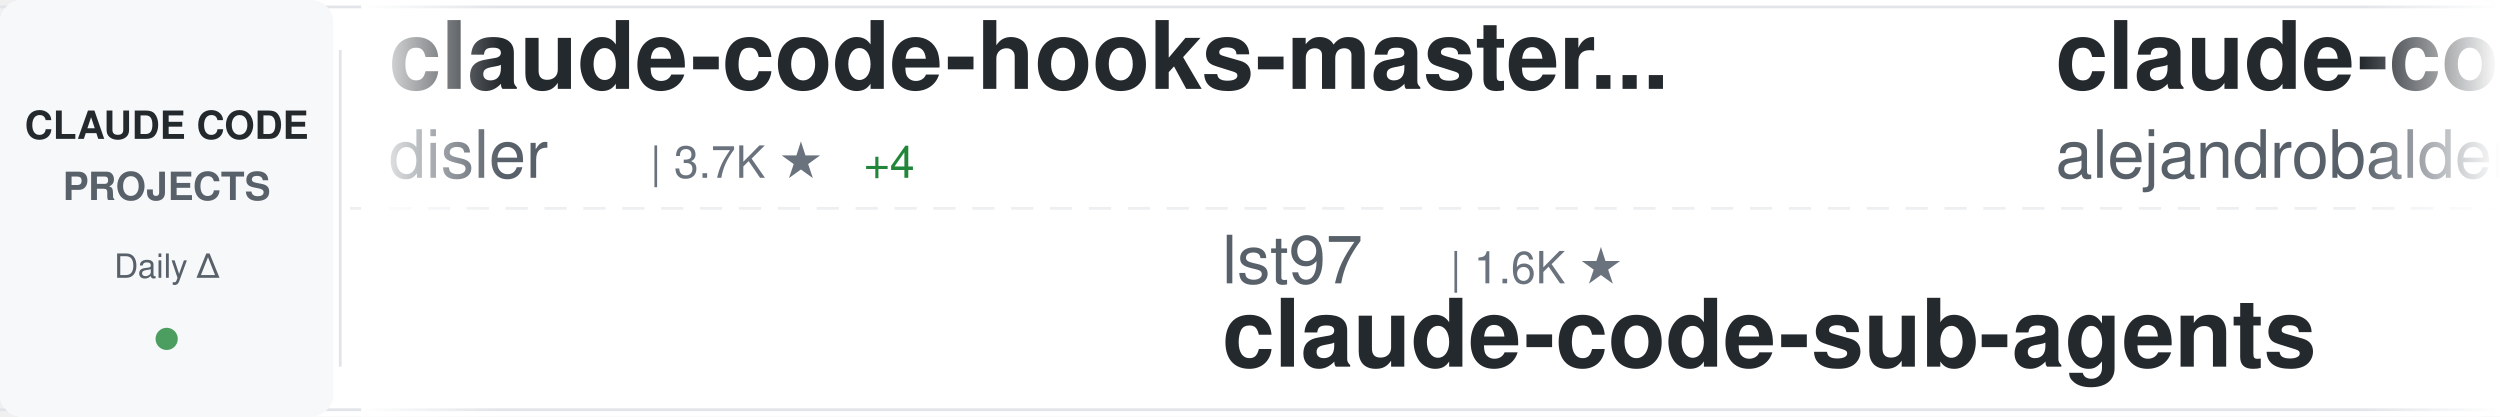
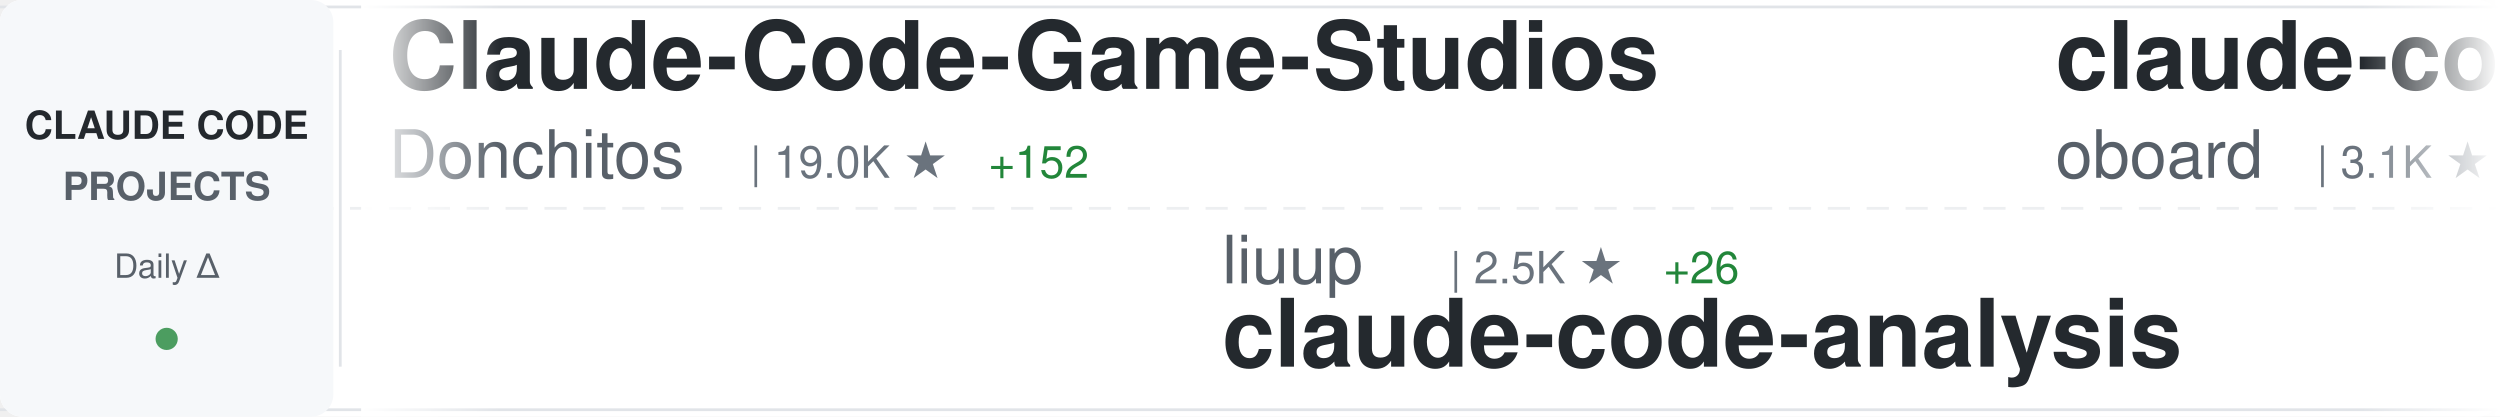
<svg xmlns="http://www.w3.org/2000/svg" width="900" height="150">
  <defs>
    <linearGradient id="awesomeLeftFade" x1="0%" y1="0%" x2="100%" y2="0%">
      <stop offset="0%" style="stop-color:#ffffff;stop-opacity:1" />
      <stop offset="100%" style="stop-color:#ffffff;stop-opacity:0" />
    </linearGradient>
    <linearGradient id="awesomeRightFade" x1="0%" y1="0%" x2="100%" y2="0%">
      <stop offset="0%" style="stop-color:#ffffff;stop-opacity:0" />
      <stop offset="100%" style="stop-color:#ffffff;stop-opacity:1" />
    </linearGradient>
  </defs>
  <rect width="900" height="150" fill="#ffffff" rx="8" />
  <rect x="0" y="2" width="900" height="1" fill="#e1e4e8" />
  <rect x="0" y="147" width="900" height="1" fill="#e1e4e8" />
  <line x1="0" y1="75" x2="900" y2="75" stroke="#e1e4e8" stroke-width="1" stroke-dasharray="8 6" opacity="0.6" />
  <rect x="0" y="0" width="120" height="150" fill="#f6f8fa" rx="8" />
  <text x="60" y="50" font-family="-apple-system, BlinkMacSystemFont, 'Segoe UI', Helvetica, Arial, sans-serif" font-size="14" font-weight="600" fill="#24292e" text-anchor="middle">CLAUDE CODE</text>
  <text x="60" y="72" font-family="-apple-system, BlinkMacSystemFont, 'Segoe UI', Helvetica, Arial, sans-serif" font-size="14" font-weight="600" fill="#586069" text-anchor="middle">PROJECTS</text>
  <text x="60" y="100" font-family="-apple-system, BlinkMacSystemFont, 'Segoe UI', Helvetica, Arial, sans-serif" font-size="12" font-weight="500" fill="#586069" text-anchor="middle">Daily Δ</text>
  <circle cx="60" cy="122" r="4" fill="#22863a" opacity="0.8" />
  <rect x="122" y="18" width="1" height="114" fill="#e1e4e8" />
  <clipPath id="awesomeTickerClip">
    <rect x="130" y="0" width="770" height="150" />
  </clipPath>
  <g clip-path="url(#awesomeTickerClip)">
    <g id="awesomeTickerItems">
      <animateTransform attributeName="transform" attributeType="XML" type="translate" from="0 0" to="-3000 0" dur="54s" repeatCount="indefinite" />
      <g transform="translate(0, 0)">
-         <text x="140" y="32" font-family="-apple-system, BlinkMacSystemFont, 'Segoe UI', Helvetica, Arial, sans-serif" font-size="34" font-weight="600" fill="#24292e">claude-code-hooks-master...</text>
-         <text x="140" y="64" font-family="-apple-system, BlinkMacSystemFont, 'Segoe UI', Helvetica, Arial, sans-serif" font-size="24" font-weight="400" fill="#586069">disler</text>
-         <text x="234" y="64" font-family="-apple-system, BlinkMacSystemFont, 'Segoe UI', Helvetica, Arial, sans-serif" font-size="16" font-weight="500" fill="#6a737d">| 3.7K ★</text>
+         <text x="140" y="32" font-family="-apple-system, BlinkMacSystemFont, 'Segoe UI', Helvetica, Arial, sans-serif" font-size="34" font-weight="600" fill="#24292e">Claude-Code-Game-Studios</text>
+         <text x="140" y="64" font-family="-apple-system, BlinkMacSystemFont, 'Segoe UI', Helvetica, Arial, sans-serif" font-size="24" font-weight="400" fill="#586069">Donchitos</text>
+         <text x="270" y="64" font-family="-apple-system, BlinkMacSystemFont, 'Segoe UI', Helvetica, Arial, sans-serif" font-size="16" font-weight="500" fill="#6a737d">| 19.0K ★</text>
+         <text x="356" y="64" font-family="-apple-system, BlinkMacSystemFont, 'Segoe UI', Helvetica, Arial, sans-serif" font-size="16" font-weight="500" fill="#22863a"> +152</text>
+       </g>
+       <g transform="translate(300, 0)">
+         <text x="140" y="102" font-family="-apple-system, BlinkMacSystemFont, 'Segoe UI', Helvetica, Arial, sans-serif" font-size="24" font-weight="400" fill="#586069">liuup</text>
+         <text x="222" y="102" font-family="-apple-system, BlinkMacSystemFont, 'Segoe UI', Helvetica, Arial, sans-serif" font-size="16" font-weight="500" fill="#6a737d">| 2.5K ★</text>
+         <text x="299" y="102" font-family="-apple-system, BlinkMacSystemFont, 'Segoe UI', Helvetica, Arial, sans-serif" font-size="16" font-weight="500" fill="#22863a"> +26</text>
+         <text x="140" y="132" font-family="-apple-system, BlinkMacSystemFont, 'Segoe UI', Helvetica, Arial, sans-serif" font-size="34" font-weight="600" fill="#24292e">claude-code-analysis</text>
+       </g>
+       <g transform="translate(600, 0)">
+         <text x="140" y="32" font-family="-apple-system, BlinkMacSystemFont, 'Segoe UI', Helvetica, Arial, sans-serif" font-size="34" font-weight="600" fill="#24292e">claude-code-rev</text>
+         <text x="140" y="64" font-family="-apple-system, BlinkMacSystemFont, 'Segoe UI', Helvetica, Arial, sans-serif" font-size="24" font-weight="400" fill="#586069">oboard</text>
+         <text x="234" y="64" font-family="-apple-system, BlinkMacSystemFont, 'Segoe UI', Helvetica, Arial, sans-serif" font-size="16" font-weight="500" fill="#6a737d">| 3.1K ★</text>
        <text x="311" y="64" font-family="-apple-system, BlinkMacSystemFont, 'Segoe UI', Helvetica, Arial, sans-serif" font-size="16" font-weight="500" fill="#22863a"> +4</text>
      </g>
-       <g transform="translate(300, 0)">
-         <text x="140" y="102" font-family="-apple-system, BlinkMacSystemFont, 'Segoe UI', Helvetica, Arial, sans-serif" font-size="24" font-weight="400" fill="#586069">lst97</text>
-         <text x="222" y="102" font-family="-apple-system, BlinkMacSystemFont, 'Segoe UI', Helvetica, Arial, sans-serif" font-size="16" font-weight="500" fill="#6a737d">| 1.6K ★</text>
-         <text x="140" y="132" font-family="-apple-system, BlinkMacSystemFont, 'Segoe UI', Helvetica, Arial, sans-serif" font-size="34" font-weight="600" fill="#24292e">claude-code-sub-agents</text>
-       </g>
-       <g transform="translate(600, 0)">
-         <text x="140" y="32" font-family="-apple-system, BlinkMacSystemFont, 'Segoe UI', Helvetica, Arial, sans-serif" font-size="34" font-weight="600" fill="#24292e">claude-code-from-source</text>
-         <text x="140" y="64" font-family="-apple-system, BlinkMacSystemFont, 'Segoe UI', Helvetica, Arial, sans-serif" font-size="24" font-weight="400" fill="#586069">alejandrobalderas</text>
-         <text x="366" y="64" font-family="-apple-system, BlinkMacSystemFont, 'Segoe UI', Helvetica, Arial, sans-serif" font-size="16" font-weight="500" fill="#6a737d">| 1.9K ★</text>
-         <text x="443" y="64" font-family="-apple-system, BlinkMacSystemFont, 'Segoe UI', Helvetica, Arial, sans-serif" font-size="16" font-weight="500" fill="#22863a"> +1</text>
-       </g>
      <g transform="translate(900, 0)">
-         <text x="140" y="102" font-family="-apple-system, BlinkMacSystemFont, 'Segoe UI', Helvetica, Arial, sans-serif" font-size="24" font-weight="400" fill="#586069">shareAI-lab</text>
-         <text x="294" y="102" font-family="-apple-system, BlinkMacSystemFont, 'Segoe UI', Helvetica, Arial, sans-serif" font-size="16" font-weight="500" fill="#6a737d">| 60.9K ★</text>
-         <text x="380" y="102" font-family="-apple-system, BlinkMacSystemFont, 'Segoe UI', Helvetica, Arial, sans-serif" font-size="16" font-weight="500" fill="#22863a"> +167</text>
-         <text x="140" y="132" font-family="-apple-system, BlinkMacSystemFont, 'Segoe UI', Helvetica, Arial, sans-serif" font-size="34" font-weight="600" fill="#24292e">learn-claude-code</text>
+         <text x="140" y="102" font-family="-apple-system, BlinkMacSystemFont, 'Segoe UI', Helvetica, Arial, sans-serif" font-size="24" font-weight="400" fill="#586069">pengchengneo</text>
+         <text x="306" y="102" font-family="-apple-system, BlinkMacSystemFont, 'Segoe UI', Helvetica, Arial, sans-serif" font-size="16" font-weight="500" fill="#6a737d">| 1.4K ★</text>
+         <text x="383" y="102" font-family="-apple-system, BlinkMacSystemFont, 'Segoe UI', Helvetica, Arial, sans-serif" font-size="16" font-weight="500" fill="#22863a"> +8</text>
+         <text x="140" y="132" font-family="-apple-system, BlinkMacSystemFont, 'Segoe UI', Helvetica, Arial, sans-serif" font-size="34" font-weight="600" fill="#24292e">Claude-Code</text>
      </g>
      <g transform="translate(1200, 0)">
-         <text x="140" y="32" font-family="-apple-system, BlinkMacSystemFont, 'Segoe UI', Helvetica, Arial, sans-serif" font-size="34" font-weight="600" fill="#24292e">claude-code-action</text>
+         <text x="140" y="32" font-family="-apple-system, BlinkMacSystemFont, 'Segoe UI', Helvetica, Arial, sans-serif" font-size="34" font-weight="600" fill="#24292e">skills</text>
        <text x="140" y="64" font-family="-apple-system, BlinkMacSystemFont, 'Segoe UI', Helvetica, Arial, sans-serif" font-size="24" font-weight="400" fill="#586069">anthropics</text>
-         <text x="282" y="64" font-family="-apple-system, BlinkMacSystemFont, 'Segoe UI', Helvetica, Arial, sans-serif" font-size="16" font-weight="500" fill="#6a737d">| 7.6K ★</text>
-         <text x="359" y="64" font-family="-apple-system, BlinkMacSystemFont, 'Segoe UI', Helvetica, Arial, sans-serif" font-size="16" font-weight="500" fill="#22863a"> +16</text>
+         <text x="282" y="64" font-family="-apple-system, BlinkMacSystemFont, 'Segoe UI', Helvetica, Arial, sans-serif" font-size="16" font-weight="500" fill="#6a737d">| 136.2K ★</text>
+         <text x="377" y="64" font-family="-apple-system, BlinkMacSystemFont, 'Segoe UI', Helvetica, Arial, sans-serif" font-size="16" font-weight="500" fill="#22863a"> +522</text>
      </g>
      <g transform="translate(1500, 0)">
-         <text x="140" y="102" font-family="-apple-system, BlinkMacSystemFont, 'Segoe UI', Helvetica, Arial, sans-serif" font-size="24" font-weight="400" fill="#586069">farion1231</text>
-         <text x="282" y="102" font-family="-apple-system, BlinkMacSystemFont, 'Segoe UI', Helvetica, Arial, sans-serif" font-size="16" font-weight="500" fill="#6a737d">| 73.3K ★</text>
-         <text x="368" y="102" font-family="-apple-system, BlinkMacSystemFont, 'Segoe UI', Helvetica, Arial, sans-serif" font-size="16" font-weight="500" fill="#22863a"> +861</text>
-         <text x="140" y="132" font-family="-apple-system, BlinkMacSystemFont, 'Segoe UI', Helvetica, Arial, sans-serif" font-size="34" font-weight="600" fill="#24292e">cc-switch</text>
+         <text x="140" y="102" font-family="-apple-system, BlinkMacSystemFont, 'Segoe UI', Helvetica, Arial, sans-serif" font-size="24" font-weight="400" fill="#586069">LING71671</text>
+         <text x="270" y="102" font-family="-apple-system, BlinkMacSystemFont, 'Segoe UI', Helvetica, Arial, sans-serif" font-size="16" font-weight="500" fill="#6a737d">| 838 ★</text>
+         <text x="338" y="102" font-family="-apple-system, BlinkMacSystemFont, 'Segoe UI', Helvetica, Arial, sans-serif" font-size="16" font-weight="500" fill="#22863a"> +4</text>
+         <text x="140" y="132" font-family="-apple-system, BlinkMacSystemFont, 'Segoe UI', Helvetica, Arial, sans-serif" font-size="34" font-weight="600" fill="#24292e">Open-ClaudeCode</text>
      </g>
      <g transform="translate(1800, 0)">
-         <text x="140" y="32" font-family="-apple-system, BlinkMacSystemFont, 'Segoe UI', Helvetica, Arial, sans-serif" font-size="34" font-weight="600" fill="#24292e">Claude-Code</text>
-         <text x="140" y="64" font-family="-apple-system, BlinkMacSystemFont, 'Segoe UI', Helvetica, Arial, sans-serif" font-size="24" font-weight="400" fill="#586069">pengchengneo</text>
-         <text x="306" y="64" font-family="-apple-system, BlinkMacSystemFont, 'Segoe UI', Helvetica, Arial, sans-serif" font-size="16" font-weight="500" fill="#6a737d">| 1.4K ★</text>
-         <text x="383" y="64" font-family="-apple-system, BlinkMacSystemFont, 'Segoe UI', Helvetica, Arial, sans-serif" font-size="16" font-weight="500" fill="#22863a"> +7</text>
-       </g>
-       <g transform="translate(2100, 0)">
-         <text x="140" y="102" font-family="-apple-system, BlinkMacSystemFont, 'Segoe UI', Helvetica, Arial, sans-serif" font-size="24" font-weight="400" fill="#586069">1rgs</text>
-         <text x="210" y="102" font-family="-apple-system, BlinkMacSystemFont, 'Segoe UI', Helvetica, Arial, sans-serif" font-size="16" font-weight="500" fill="#6a737d">| 3.6K ★</text>
-         <text x="287" y="102" font-family="-apple-system, BlinkMacSystemFont, 'Segoe UI', Helvetica, Arial, sans-serif" font-size="16" font-weight="500" fill="#22863a"> +4</text>
-         <text x="140" y="132" font-family="-apple-system, BlinkMacSystemFont, 'Segoe UI', Helvetica, Arial, sans-serif" font-size="34" font-weight="600" fill="#24292e">claude-code-proxy</text>
-       </g>
-       <g transform="translate(2400, 0)">
        <text x="140" y="32" font-family="-apple-system, BlinkMacSystemFont, 'Segoe UI', Helvetica, Arial, sans-serif" font-size="34" font-weight="600" fill="#24292e">claude-code-showcase</text>
        <text x="140" y="64" font-family="-apple-system, BlinkMacSystemFont, 'Segoe UI', Helvetica, Arial, sans-serif" font-size="24" font-weight="400" fill="#586069">ChrisWiles</text>
        <text x="282" y="64" font-family="-apple-system, BlinkMacSystemFont, 'Segoe UI', Helvetica, Arial, sans-serif" font-size="16" font-weight="500" fill="#6a737d">| 5.9K ★</text>
-         <text x="359" y="64" font-family="-apple-system, BlinkMacSystemFont, 'Segoe UI', Helvetica, Arial, sans-serif" font-size="16" font-weight="500" fill="#22863a"> +2</text>
+         <text x="359" y="64" font-family="-apple-system, BlinkMacSystemFont, 'Segoe UI', Helvetica, Arial, sans-serif" font-size="16" font-weight="500" fill="#22863a"> +3</text>
+       </g>
+       <g transform="translate(2100, 0)">
+         <text x="140" y="102" font-family="-apple-system, BlinkMacSystemFont, 'Segoe UI', Helvetica, Arial, sans-serif" font-size="24" font-weight="400" fill="#586069">JrCx7scC</text>
+         <text x="258" y="102" font-family="-apple-system, BlinkMacSystemFont, 'Segoe UI', Helvetica, Arial, sans-serif" font-size="16" font-weight="500" fill="#6a737d">| 368 ★</text>
+         <text x="140" y="132" font-family="-apple-system, BlinkMacSystemFont, 'Segoe UI', Helvetica, Arial, sans-serif" font-size="34" font-weight="600" fill="#24292e">claude-code-source</text>
+       </g>
+       <g transform="translate(2400, 0)">
+         <text x="140" y="32" font-family="-apple-system, BlinkMacSystemFont, 'Segoe UI', Helvetica, Arial, sans-serif" font-size="34" font-weight="600" fill="#24292e">claude-code-pm-course</text>
+         <text x="140" y="64" font-family="-apple-system, BlinkMacSystemFont, 'Segoe UI', Helvetica, Arial, sans-serif" font-size="24" font-weight="400" fill="#586069">carlvellotti</text>
+         <text x="306" y="64" font-family="-apple-system, BlinkMacSystemFont, 'Segoe UI', Helvetica, Arial, sans-serif" font-size="16" font-weight="500" fill="#6a737d">| 2.0K ★</text>
+         <text x="383" y="64" font-family="-apple-system, BlinkMacSystemFont, 'Segoe UI', Helvetica, Arial, sans-serif" font-size="16" font-weight="500" fill="#22863a"> +4</text>
      </g>
      <g transform="translate(2700, 0)">
-         <text x="140" y="102" font-family="-apple-system, BlinkMacSystemFont, 'Segoe UI', Helvetica, Arial, sans-serif" font-size="24" font-weight="400" fill="#586069">luyao618</text>
-         <text x="258" y="102" font-family="-apple-system, BlinkMacSystemFont, 'Segoe UI', Helvetica, Arial, sans-serif" font-size="16" font-weight="500" fill="#6a737d">| 1.4K ★</text>
-         <text x="335" y="102" font-family="-apple-system, BlinkMacSystemFont, 'Segoe UI', Helvetica, Arial, sans-serif" font-size="16" font-weight="500" fill="#22863a"> +2</text>
-         <text x="140" y="132" font-family="-apple-system, BlinkMacSystemFont, 'Segoe UI', Helvetica, Arial, sans-serif" font-size="34" font-weight="600" fill="#24292e">Claude-Code-Source-Study</text>
+         <text x="140" y="102" font-family="-apple-system, BlinkMacSystemFont, 'Segoe UI', Helvetica, Arial, sans-serif" font-size="24" font-weight="400" fill="#586069">Yeachan-Heo</text>
+         <text x="294" y="102" font-family="-apple-system, BlinkMacSystemFont, 'Segoe UI', Helvetica, Arial, sans-serif" font-size="16" font-weight="500" fill="#6a737d">| 34.1K ★</text>
+         <text x="380" y="102" font-family="-apple-system, BlinkMacSystemFont, 'Segoe UI', Helvetica, Arial, sans-serif" font-size="16" font-weight="500" fill="#22863a"> +76</text>
+         <text x="140" y="132" font-family="-apple-system, BlinkMacSystemFont, 'Segoe UI', Helvetica, Arial, sans-serif" font-size="34" font-weight="600" fill="#24292e">oh-my-claudecode</text>
      </g>
      <g transform="translate(3000, 0)">
-         <text x="140" y="32" font-family="-apple-system, BlinkMacSystemFont, 'Segoe UI', Helvetica, Arial, sans-serif" font-size="34" font-weight="600" fill="#24292e">claude-code-hooks-master...</text>
-         <text x="140" y="64" font-family="-apple-system, BlinkMacSystemFont, 'Segoe UI', Helvetica, Arial, sans-serif" font-size="24" font-weight="400" fill="#586069">disler</text>
-         <text x="234" y="64" font-family="-apple-system, BlinkMacSystemFont, 'Segoe UI', Helvetica, Arial, sans-serif" font-size="16" font-weight="500" fill="#6a737d">| 3.7K ★</text>
+         <text x="140" y="32" font-family="-apple-system, BlinkMacSystemFont, 'Segoe UI', Helvetica, Arial, sans-serif" font-size="34" font-weight="600" fill="#24292e">Claude-Code-Game-Studios</text>
+         <text x="140" y="64" font-family="-apple-system, BlinkMacSystemFont, 'Segoe UI', Helvetica, Arial, sans-serif" font-size="24" font-weight="400" fill="#586069">Donchitos</text>
+         <text x="270" y="64" font-family="-apple-system, BlinkMacSystemFont, 'Segoe UI', Helvetica, Arial, sans-serif" font-size="16" font-weight="500" fill="#6a737d">| 19.0K ★</text>
+         <text x="356" y="64" font-family="-apple-system, BlinkMacSystemFont, 'Segoe UI', Helvetica, Arial, sans-serif" font-size="16" font-weight="500" fill="#22863a"> +152</text>
+       </g>
+       <g transform="translate(3300, 0)">
+         <text x="140" y="102" font-family="-apple-system, BlinkMacSystemFont, 'Segoe UI', Helvetica, Arial, sans-serif" font-size="24" font-weight="400" fill="#586069">liuup</text>
+         <text x="222" y="102" font-family="-apple-system, BlinkMacSystemFont, 'Segoe UI', Helvetica, Arial, sans-serif" font-size="16" font-weight="500" fill="#6a737d">| 2.5K ★</text>
+         <text x="299" y="102" font-family="-apple-system, BlinkMacSystemFont, 'Segoe UI', Helvetica, Arial, sans-serif" font-size="16" font-weight="500" fill="#22863a"> +26</text>
+         <text x="140" y="132" font-family="-apple-system, BlinkMacSystemFont, 'Segoe UI', Helvetica, Arial, sans-serif" font-size="34" font-weight="600" fill="#24292e">claude-code-analysis</text>
+       </g>
+       <g transform="translate(3600, 0)">
+         <text x="140" y="32" font-family="-apple-system, BlinkMacSystemFont, 'Segoe UI', Helvetica, Arial, sans-serif" font-size="34" font-weight="600" fill="#24292e">claude-code-rev</text>
+         <text x="140" y="64" font-family="-apple-system, BlinkMacSystemFont, 'Segoe UI', Helvetica, Arial, sans-serif" font-size="24" font-weight="400" fill="#586069">oboard</text>
+         <text x="234" y="64" font-family="-apple-system, BlinkMacSystemFont, 'Segoe UI', Helvetica, Arial, sans-serif" font-size="16" font-weight="500" fill="#6a737d">| 3.1K ★</text>
        <text x="311" y="64" font-family="-apple-system, BlinkMacSystemFont, 'Segoe UI', Helvetica, Arial, sans-serif" font-size="16" font-weight="500" fill="#22863a"> +4</text>
      </g>
-       <g transform="translate(3300, 0)">
-         <text x="140" y="102" font-family="-apple-system, BlinkMacSystemFont, 'Segoe UI', Helvetica, Arial, sans-serif" font-size="24" font-weight="400" fill="#586069">lst97</text>
-         <text x="222" y="102" font-family="-apple-system, BlinkMacSystemFont, 'Segoe UI', Helvetica, Arial, sans-serif" font-size="16" font-weight="500" fill="#6a737d">| 1.6K ★</text>
-         <text x="140" y="132" font-family="-apple-system, BlinkMacSystemFont, 'Segoe UI', Helvetica, Arial, sans-serif" font-size="34" font-weight="600" fill="#24292e">claude-code-sub-agents</text>
-       </g>
-       <g transform="translate(3600, 0)">
-         <text x="140" y="32" font-family="-apple-system, BlinkMacSystemFont, 'Segoe UI', Helvetica, Arial, sans-serif" font-size="34" font-weight="600" fill="#24292e">claude-code-from-source</text>
-         <text x="140" y="64" font-family="-apple-system, BlinkMacSystemFont, 'Segoe UI', Helvetica, Arial, sans-serif" font-size="24" font-weight="400" fill="#586069">alejandrobalderas</text>
-         <text x="366" y="64" font-family="-apple-system, BlinkMacSystemFont, 'Segoe UI', Helvetica, Arial, sans-serif" font-size="16" font-weight="500" fill="#6a737d">| 1.9K ★</text>
-         <text x="443" y="64" font-family="-apple-system, BlinkMacSystemFont, 'Segoe UI', Helvetica, Arial, sans-serif" font-size="16" font-weight="500" fill="#22863a"> +1</text>
-       </g>
      <g transform="translate(3900, 0)">
-         <text x="140" y="102" font-family="-apple-system, BlinkMacSystemFont, 'Segoe UI', Helvetica, Arial, sans-serif" font-size="24" font-weight="400" fill="#586069">shareAI-lab</text>
-         <text x="294" y="102" font-family="-apple-system, BlinkMacSystemFont, 'Segoe UI', Helvetica, Arial, sans-serif" font-size="16" font-weight="500" fill="#6a737d">| 60.9K ★</text>
-         <text x="380" y="102" font-family="-apple-system, BlinkMacSystemFont, 'Segoe UI', Helvetica, Arial, sans-serif" font-size="16" font-weight="500" fill="#22863a"> +167</text>
-         <text x="140" y="132" font-family="-apple-system, BlinkMacSystemFont, 'Segoe UI', Helvetica, Arial, sans-serif" font-size="34" font-weight="600" fill="#24292e">learn-claude-code</text>
+         <text x="140" y="102" font-family="-apple-system, BlinkMacSystemFont, 'Segoe UI', Helvetica, Arial, sans-serif" font-size="24" font-weight="400" fill="#586069">pengchengneo</text>
+         <text x="306" y="102" font-family="-apple-system, BlinkMacSystemFont, 'Segoe UI', Helvetica, Arial, sans-serif" font-size="16" font-weight="500" fill="#6a737d">| 1.4K ★</text>
+         <text x="383" y="102" font-family="-apple-system, BlinkMacSystemFont, 'Segoe UI', Helvetica, Arial, sans-serif" font-size="16" font-weight="500" fill="#22863a"> +8</text>
+         <text x="140" y="132" font-family="-apple-system, BlinkMacSystemFont, 'Segoe UI', Helvetica, Arial, sans-serif" font-size="34" font-weight="600" fill="#24292e">Claude-Code</text>
      </g>
    </g>
  </g>
  <rect x="130" y="0" width="50" height="150" fill="url(#awesomeLeftFade)" />
  <rect x="850" y="0" width="50" height="150" fill="url(#awesomeRightFade)" />
</svg>
